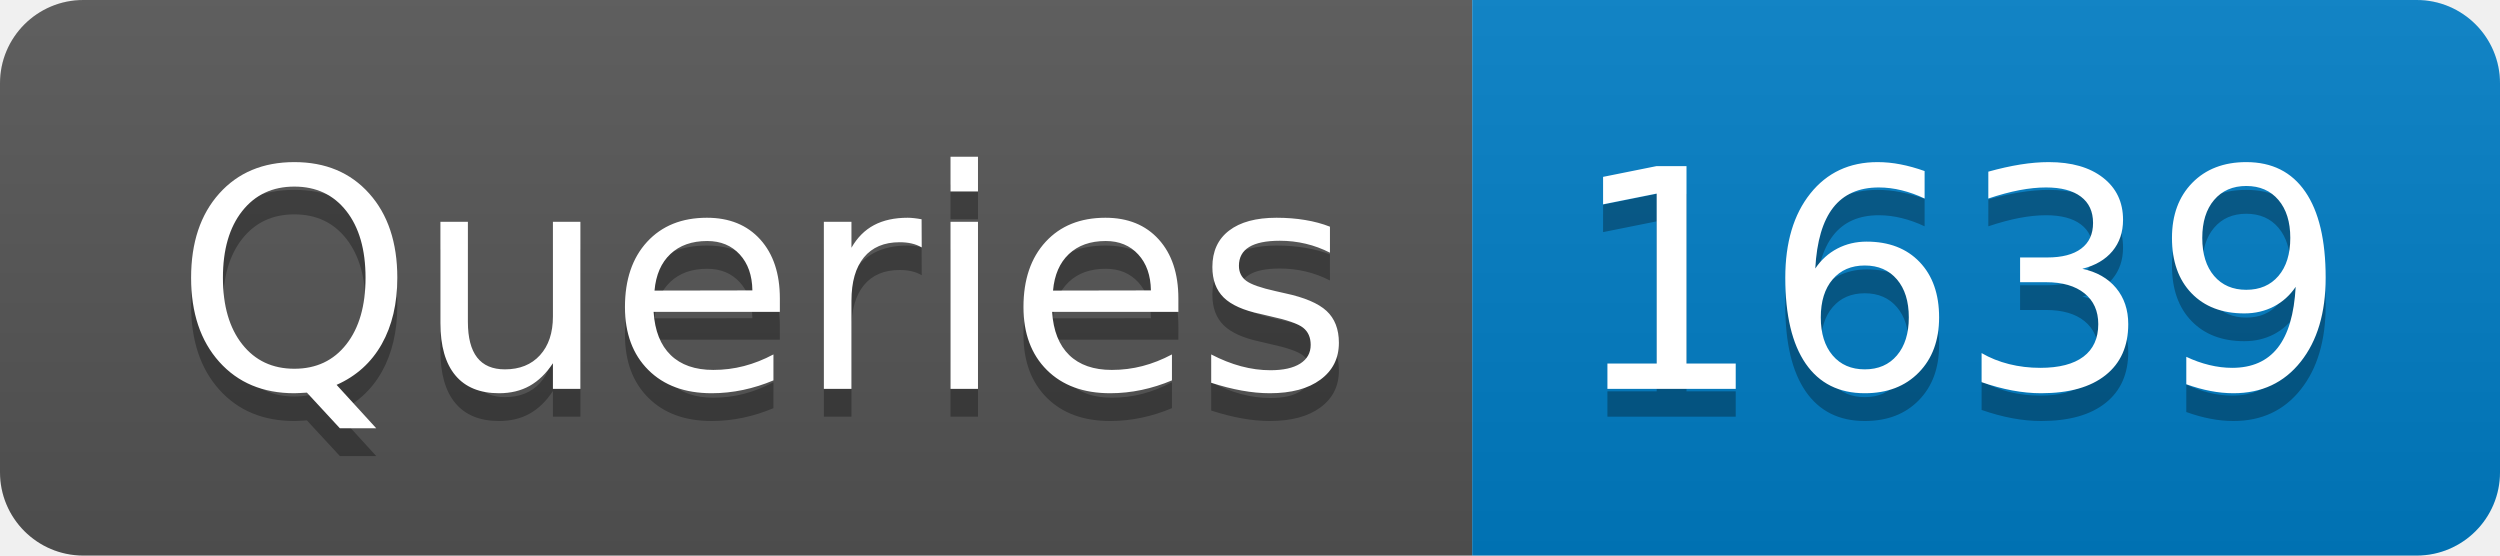
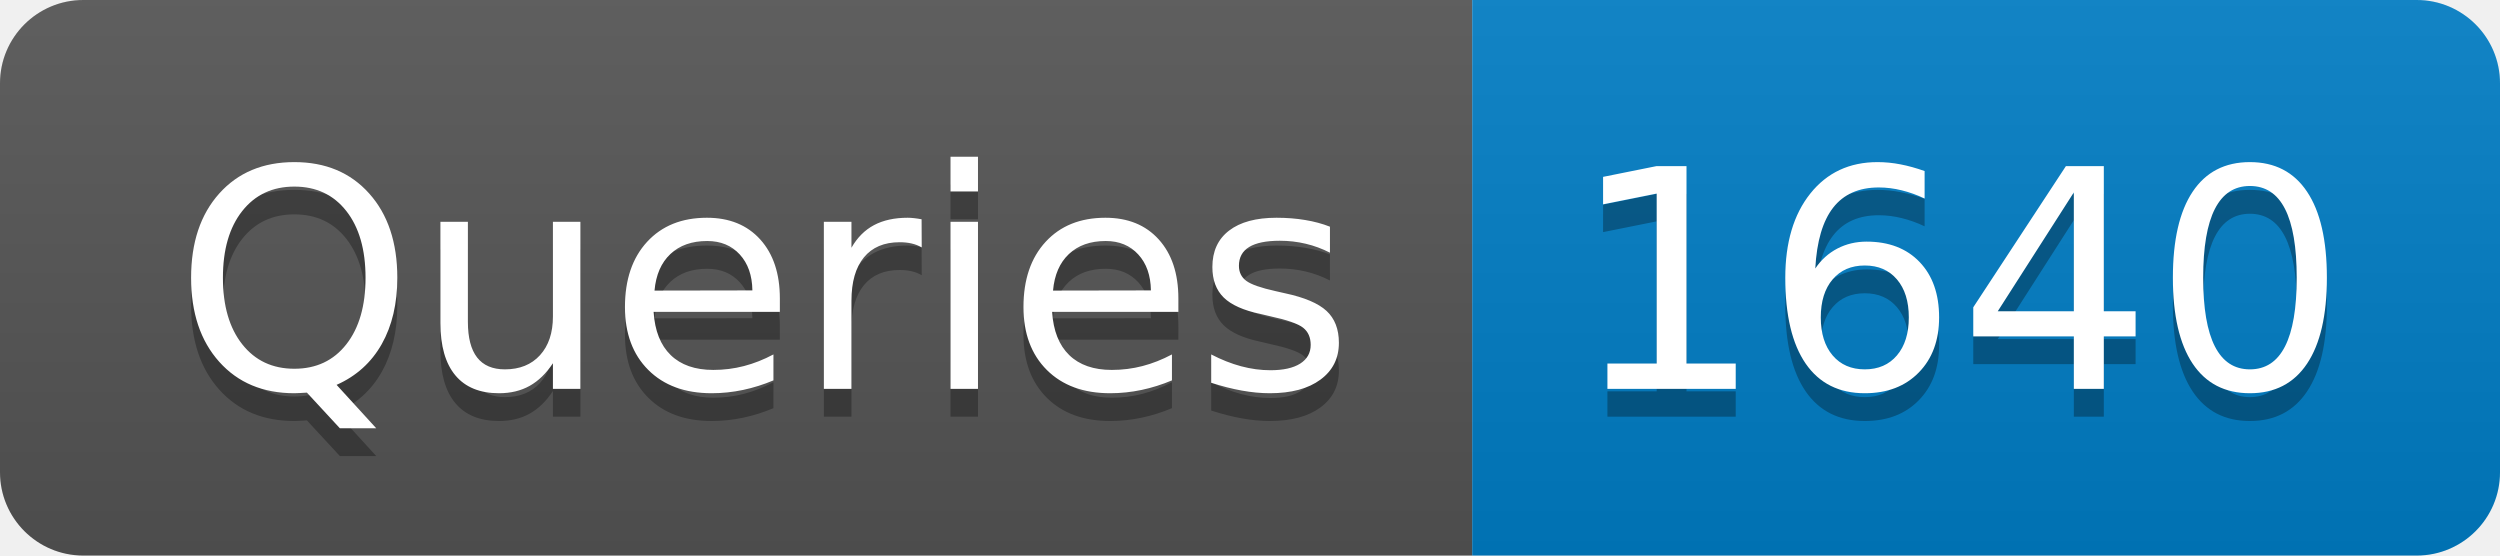
- <svg xmlns="http://www.w3.org/2000/svg" width="90" height="20" role="img" aria-label="Queries: 1639">
+ <svg xmlns="http://www.w3.org/2000/svg" width="90" height="20" role="img" aria-label="Queries: 1640">
  <linearGradient id="s" x2="0" y2="100%">
    <stop offset="0" stop-color="#bbb" stop-opacity=".1" />
    <stop offset="1" stop-opacity=".1" />
  </linearGradient>
  <clipPath id="r">
    <rect width="90" height="20" rx="3" fill="#fff" />
  </clipPath>
  <g clip-path="url(#r)">
    <rect width="53" height="20" fill="#555" />
    <rect x="53" width="37" height="20" fill="#007ec6" />
    <rect width="90" height="20" fill="url(#s)" />
  </g>
  <g fill="#fff" text-anchor="middle" font-family="Verdana,Geneva,DejaVu Sans,sans-serif" text-rendering="geometricPrecision" font-size="110">
    <text aria-hidden="true" x="275" y="150" fill="#010101" fill-opacity=".3" transform="scale(.1)" textLength="430">Queries</text>
    <text x="275" y="140" transform="scale(.1)" fill="#fff" textLength="430">Queries</text>
-     <text aria-hidden="true" x="705" y="150" fill="#010101" fill-opacity=".3" transform="scale(.1)" textLength="270">1639</text>
-     <text x="705" y="140" transform="scale(.1)" fill="#fff" textLength="270">1639</text>
+     <text aria-hidden="true" x="705" y="150" fill="#010101" fill-opacity=".3" transform="scale(.1)" textLength="270">1640</text>
+     <text x="705" y="140" transform="scale(.1)" fill="#fff" textLength="270">1640</text>
  </g>
</svg>
